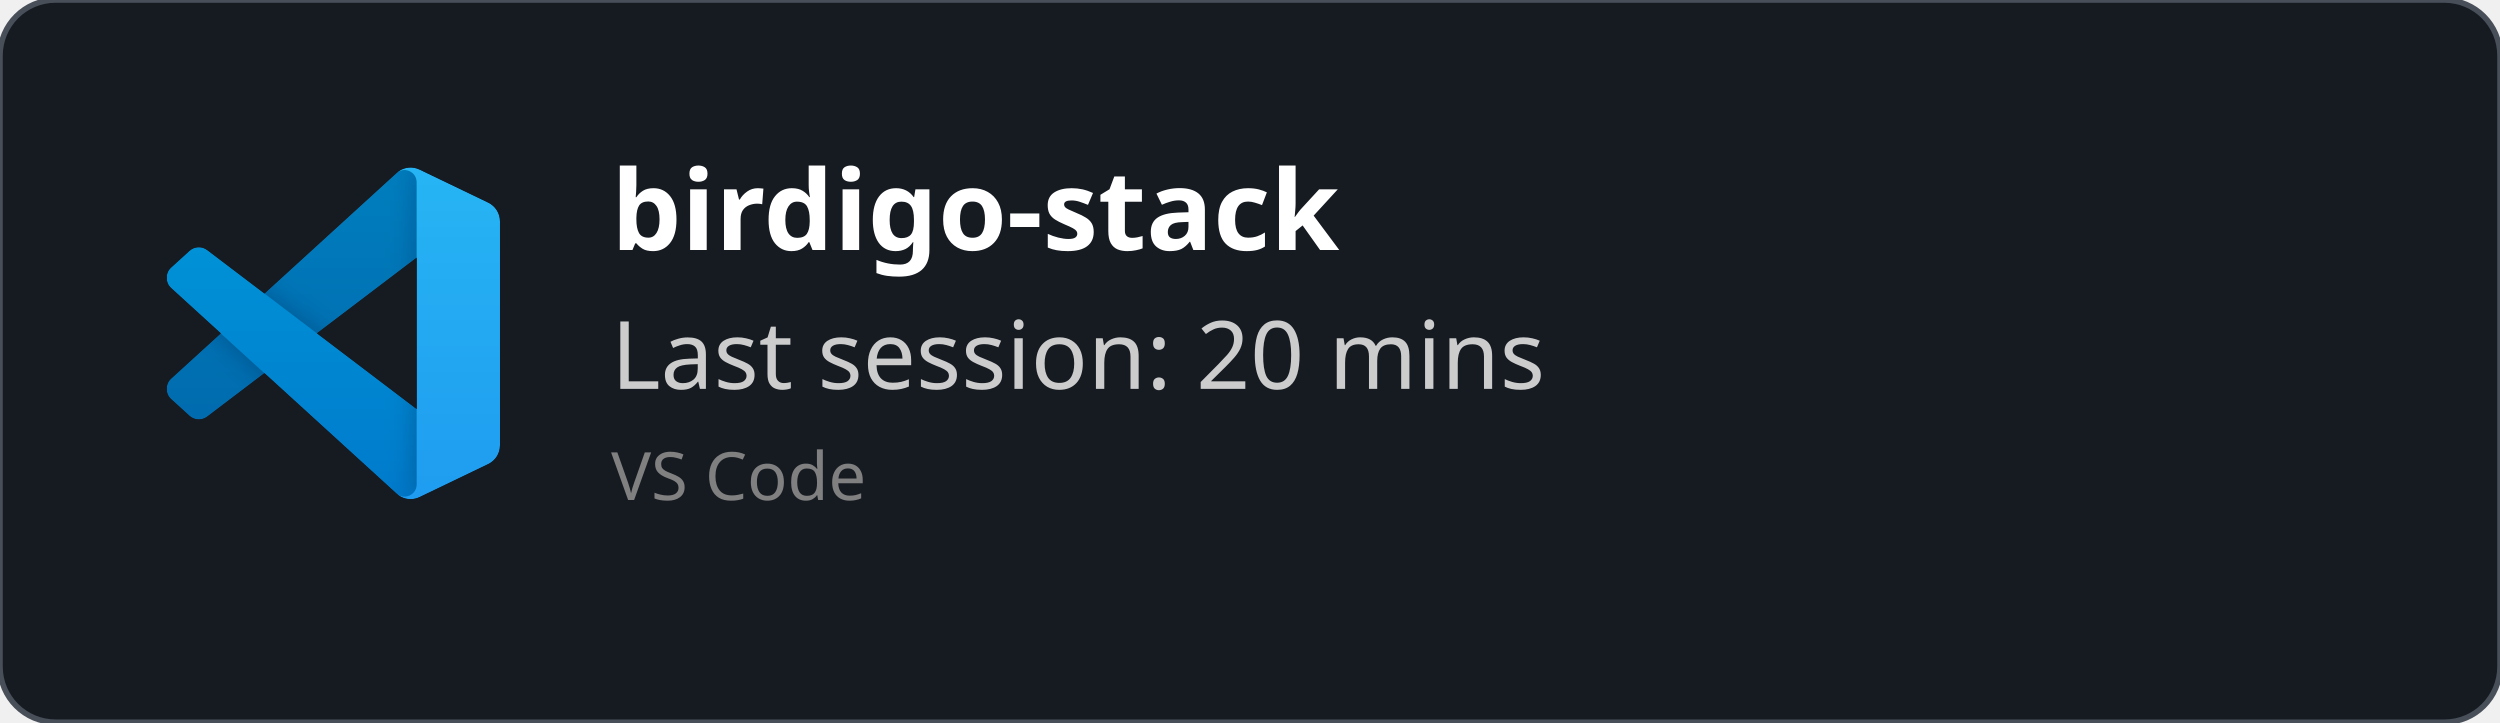
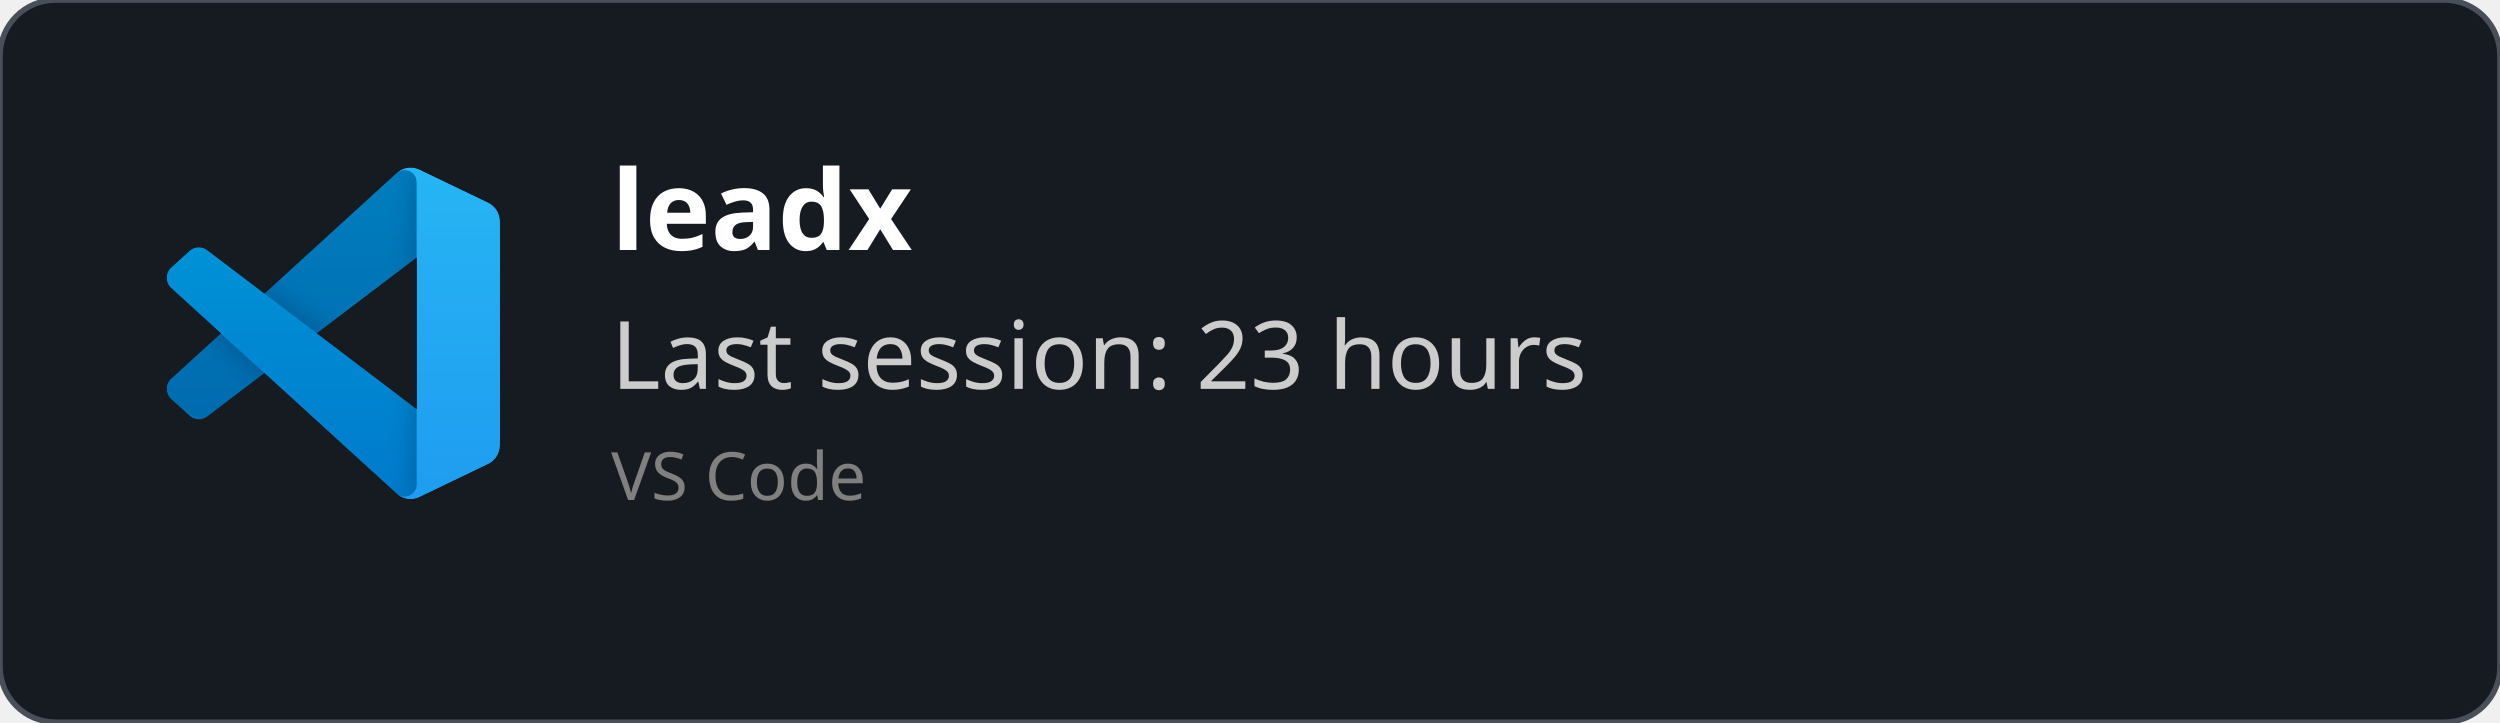
<svg xmlns="http://www.w3.org/2000/svg" width="450" height="130" viewBox="0 0 450 130" fill="none" role="img">
  <style>
    *{
        font-family: 'Segoe UI', Ubuntu, monospace
    }
    </style>
  <defs>
    <clipPath id="horizontalClip" x="20" y="20" width="500" height="200">
      <rect x="90" y="20" width="300" height="50" />
    </clipPath>
  </defs>
  <rect width="450" height="130" fill="rgba(22,27,34)" stroke="#484f58" stroke-width="1" fill-opacity="1" stroke-opacity="1" x="0" y="0" rx="10px" ry="10px">
    </rect>
  <svg width="60" height="60" x="30" y="30" viewBox="0 0 100 100" fill="none" id="vscode">
    <mask id="mask0" mask-type="alpha" maskUnits="userSpaceOnUse" x="0" y="0" width="100" height="100">
      <path fill-rule="evenodd" clip-rule="evenodd" d="M70.912 99.317C72.487 99.931 74.283 99.891 75.873 99.126L96.461 89.22C98.624 88.179 100 85.989 100 83.587V16.413C100 14.011 98.624 11.822 96.461 10.781L75.873 0.874C73.786 -0.13 71.345 0.116 69.513 1.447C69.252 1.637 69.003 1.849 68.769 2.083L29.355 38.041L12.187 25.01C10.589 23.797 8.354 23.896 6.869 25.246L1.363 30.255C-0.453 31.906 -0.455 34.763 1.359 36.417L16.247 50L1.359 63.583C-0.455 65.237 -0.453 68.094 1.363 69.745L6.869 74.754C8.354 76.104 10.589 76.204 12.187 74.99L29.355 61.959L68.769 97.917C69.392 98.541 70.125 99.01 70.912 99.317ZM75.015 27.299L45.109 50L75.015 72.701V27.299Z" fill="white" />
    </mask>
    <g mask="url(#mask0)">
      <path d="M96.461 10.796L75.857 0.876C73.472 -0.273 70.622 0.212 68.75 2.083L1.299 63.583C-0.516 65.237 -0.514 68.094 1.303 69.745L6.813 74.754C8.298 76.104 10.535 76.204 12.134 74.99L93.361 13.37C96.086 11.303 100 13.246 100 16.667V16.427C100 14.027 98.625 11.838 96.461 10.796Z" fill="#0065A9" />
      <g filter="url(#filter0_d)">
        <path d="M96.461 89.204L75.857 99.124C73.472 100.273 70.622 99.788 68.75 97.917L1.299 36.417C-0.516 34.763 -0.514 31.906 1.303 30.255L6.813 25.246C8.298 23.896 10.535 23.796 12.134 25.009L93.361 86.63C96.086 88.697 100 86.754 100 83.333V83.573C100 85.974 98.625 88.162 96.461 89.204Z" fill="#007ACC" />
      </g>
      <g filter="url(#filter1_d)">
        <path d="M75.858 99.126C73.472 100.274 70.622 99.788 68.75 97.917C71.056 100.223 75 98.59 75 95.328V4.672C75 1.41 71.056 -0.223 68.75 2.083C70.622 0.211 73.472 -0.274 75.858 0.874L96.459 10.781C98.623 11.822 100 14.011 100 16.413V83.587C100 85.989 98.623 88.179 96.459 89.22L75.858 99.126Z" fill="#1F9CF0" />
      </g>
      <g style="mix-blend-mode:overlay" opacity="0.25">
        <path fill-rule="evenodd" clip-rule="evenodd" d="M70.851 99.317C72.426 99.931 74.222 99.891 75.812 99.126L96.4 89.22C98.563 88.179 99.939 85.989 99.939 83.587V16.413C99.939 14.011 98.564 11.822 96.4 10.781L75.812 0.874C73.725 -0.13 71.284 0.116 69.453 1.447C69.191 1.637 68.942 1.849 68.708 2.083L29.294 38.041L12.126 25.01C10.528 23.796 8.293 23.896 6.809 25.246L1.302 30.255C-0.513 31.906 -0.515 34.763 1.298 36.417L16.186 50L1.298 63.583C-0.515 65.237 -0.513 68.094 1.302 69.745L6.809 74.754C8.293 76.104 10.528 76.204 12.126 74.99L29.294 61.959L68.708 97.917C69.332 98.54 70.064 99.01 70.851 99.317ZM74.954 27.299L45.048 50L74.954 72.701V27.299Z" fill="url(#paint0_linear)" />
      </g>
    </g>
    <defs>
      <filter id="filter0_d" x="-8.394" y="15.829" width="116.727" height="92.246" filterUnits="userSpaceOnUse" color-interpolation-filters="sRGB">
        <feFlood flood-opacity="0" result="BackgroundImageFix" />
        <feColorMatrix in="SourceAlpha" type="matrix" values="0 0 0 0 0 0 0 0 0 0 0 0 0 0 0 0 0 0 127 0" />
        <feOffset />
        <feGaussianBlur stdDeviation="4.167" />
        <feColorMatrix type="matrix" values="0 0 0 0 0 0 0 0 0 0 0 0 0 0 0 0 0 0 0.25 0" />
        <feBlend mode="overlay" in2="BackgroundImageFix" result="effect1_dropShadow" />
        <feBlend mode="normal" in="SourceGraphic" in2="effect1_dropShadow" result="shape" />
      </filter>
      <filter id="filter1_d" x="60.417" y="-8.076" width="47.917" height="116.151" filterUnits="userSpaceOnUse" color-interpolation-filters="sRGB">
        <feFlood flood-opacity="0" result="BackgroundImageFix" />
        <feColorMatrix in="SourceAlpha" type="matrix" values="0 0 0 0 0 0 0 0 0 0 0 0 0 0 0 0 0 0 127 0" />
        <feOffset />
        <feGaussianBlur stdDeviation="4.167" />
        <feColorMatrix type="matrix" values="0 0 0 0 0 0 0 0 0 0 0 0 0 0 0 0 0 0 0.25 0" />
        <feBlend mode="overlay" in2="BackgroundImageFix" result="effect1_dropShadow" />
        <feBlend mode="normal" in="SourceGraphic" in2="effect1_dropShadow" result="shape" />
      </filter>
      <linearGradient id="paint0_linear" x1="49.939" y1="0.258" x2="49.939" y2="99.742" gradientUnits="userSpaceOnUse">
        <stop stop-color="white" />
        <stop offset="1" stop-color="white" stop-opacity="0" />
      </linearGradient>
    </defs>
  </svg>
  <text x="110" y="45" font-size="20" clip-path="url(#horizontalClip)" font-weight="bold" font-family="Ubuntu" fill="white">
-     birdigo-stack
+     leadx
    </text>
  <text x="110" y="70" font-size="17px" font-family="Ubuntu" fill="#ccc">
-     Last session: 20 mins
+     Last session: 23 hours
    </text>
  <text x="110" y="90" font-size="12px" font-family="Ubuntu" fill="grey">
    VS Code
    </text>
</svg>
